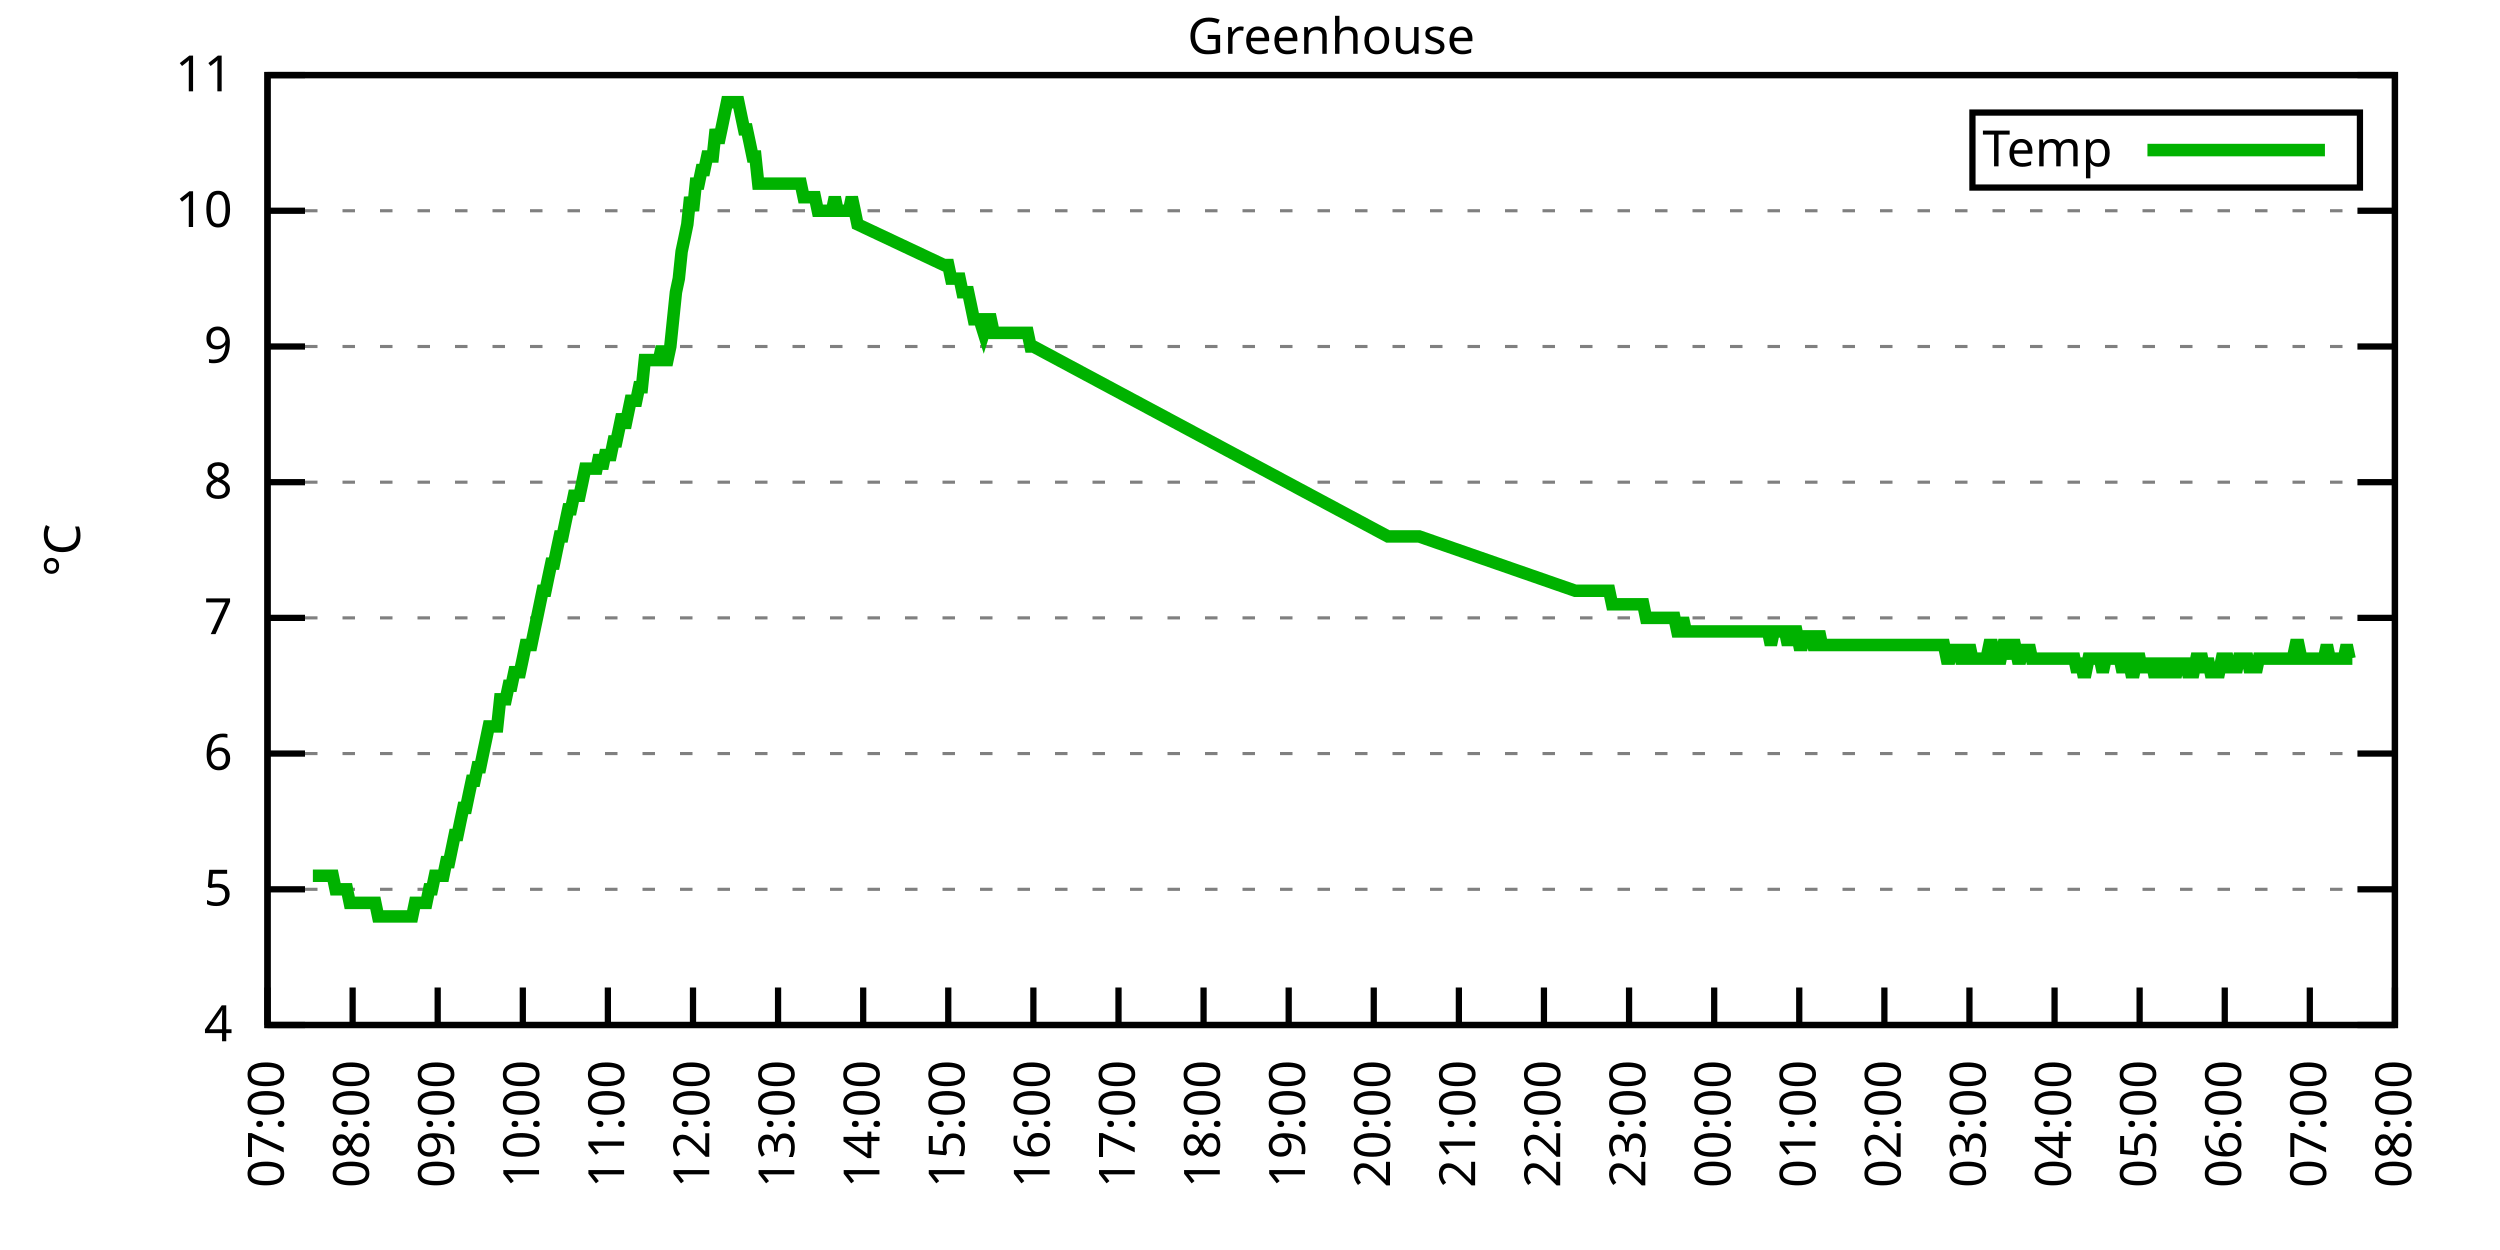
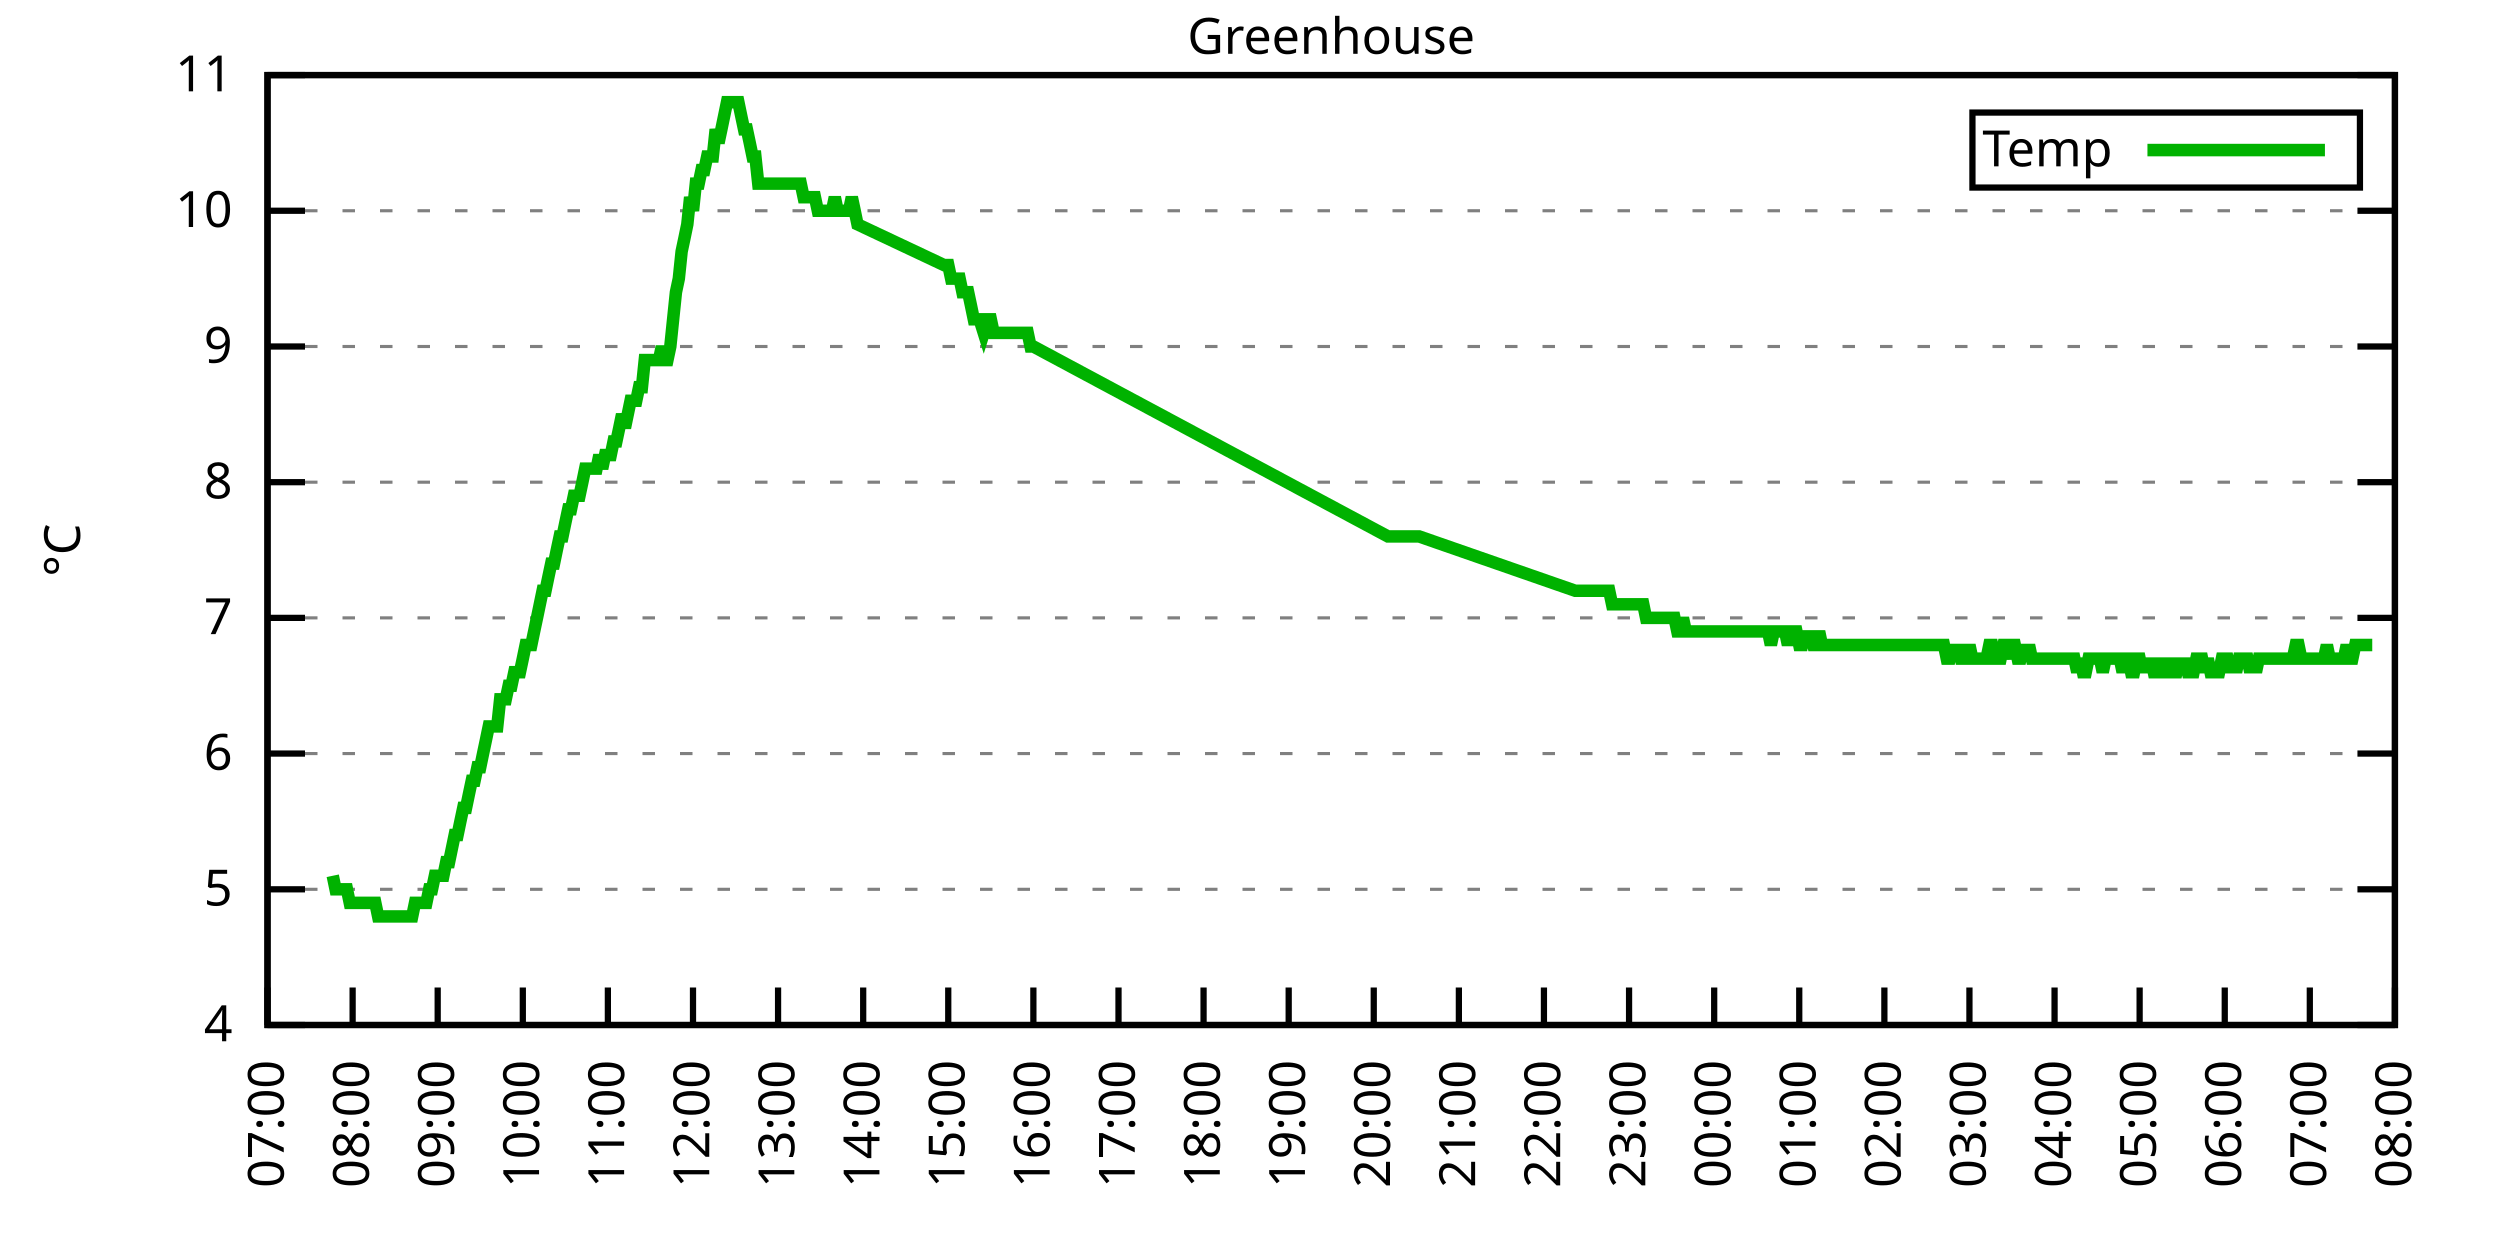
<svg xmlns="http://www.w3.org/2000/svg" xmlns:xlink="http://www.w3.org/1999/xlink" width="400" height="200" viewBox="0 0 400 200">
  <g id="gnuplot_canvas">
    <rect x="0" y="0" width="400" height="200" fill="none" />
    <defs>
      <circle id="gpDot" r="0.5" stroke-width="0.5" stroke="currentColor" />
      <path id="gpPt0" stroke-width="0.333" stroke="currentColor" d="M-1,0 h2 M0,-1 v2" />
      <path id="gpPt1" stroke-width="0.333" stroke="currentColor" d="M-1,-1 L1,1 M1,-1 L-1,1" />
      <path id="gpPt2" stroke-width="0.333" stroke="currentColor" d="M-1,0 L1,0 M0,-1 L0,1 M-1,-1 L1,1 M-1,1 L1,-1" />
      <rect id="gpPt3" stroke-width="0.333" stroke="currentColor" x="-1" y="-1" width="2" height="2" />
      <rect id="gpPt4" stroke-width="0.333" stroke="currentColor" fill="currentColor" x="-1" y="-1" width="2" height="2" />
      <circle id="gpPt5" stroke-width="0.333" stroke="currentColor" cx="0" cy="0" r="1" />
      <use xlink:href="#gpPt5" id="gpPt6" fill="currentColor" stroke="none" />
      <path id="gpPt7" stroke-width="0.333" stroke="currentColor" d="M0,-1.33 L-1.33,0.67 L1.33,0.67 z" />
      <use xlink:href="#gpPt7" id="gpPt8" fill="currentColor" stroke="none" />
      <use xlink:href="#gpPt7" id="gpPt9" stroke="currentColor" transform="rotate(180)" />
      <use xlink:href="#gpPt9" id="gpPt10" fill="currentColor" stroke="none" />
      <use xlink:href="#gpPt3" id="gpPt11" stroke="currentColor" transform="rotate(45)" />
      <use xlink:href="#gpPt11" id="gpPt12" fill="currentColor" stroke="none" />
      <path id="gpPt13" stroke-width="0.333" stroke="currentColor" d="M0,1.330 L1.265,0.411 L0.782,-1.067 L-0.782,-1.076 L-1.265,0.411 z" />
      <use xlink:href="#gpPt13" id="gpPt14" fill="currentColor" stroke="none" />
      <filter id="textbox" filterUnits="objectBoundingBox" x="0" y="0" height="1" width="1">
        <feFlood flood-color="white" flood-opacity="1" result="bgnd" />
        <feComposite in="SourceGraphic" in2="bgnd" operator="atop" />
      </filter>
      <filter id="greybox" filterUnits="objectBoundingBox" x="0" y="0" height="1" width="1">
        <feFlood flood-color="lightgrey" flood-opacity="1" result="grey" />
        <feComposite in="SourceGraphic" in2="grey" operator="atop" />
      </filter>
    </defs>
    <g fill="none" color="white" stroke="currentColor" stroke-width="1.00" stroke-linecap="butt" stroke-linejoin="miter">
</g>
    <g fill="none" color="black" stroke="currentColor" stroke-width="1.00" stroke-linecap="butt" stroke-linejoin="miter">
      <g stroke="none" shape-rendering="crispEdges">
        <polygon fill="rgb(255, 255, 255)" points="42.80,164.00 383.18,164.00 383.18,12.02 42.80,12.02 " />
      </g>
    </g>
    <g fill="none" color="black" stroke="currentColor" stroke-width="1.00" stroke-linecap="butt" stroke-linejoin="miter">
</g>
    <g fill="none" color="black" stroke="black" stroke-width="0.50" stroke-linecap="butt" stroke-linejoin="miter">
</g>
    <g fill="none" color="gray" stroke="currentColor" stroke-width="0.50" stroke-linecap="butt" stroke-linejoin="miter">
      <path stroke="gray" stroke-dasharray="2,4" class="gridline" d="M42.80,164.00 L383.19,164.00  " />
    </g>
    <g fill="none" color="gray" stroke="gray" stroke-width="1.00" stroke-linecap="butt" stroke-linejoin="miter">
</g>
    <g fill="none" color="black" stroke="currentColor" stroke-width="1.00" stroke-linecap="butt" stroke-linejoin="miter">
      <path stroke="black" d="M42.80,164.00 L48.80,164.00 M383.19,164.00 L377.19,164.00  " />
      <g transform="translate(37.20,166.60)" stroke="none" fill="black" font-family="Sans" font-size="8.00" text-anchor="end">
        <text>
          <tspan font-family="Sans"> 4</tspan>
        </text>
      </g>
    </g>
    <g fill="none" color="black" stroke="currentColor" stroke-width="1.00" stroke-linecap="butt" stroke-linejoin="miter">
</g>
    <g fill="none" color="black" stroke="black" stroke-width="0.50" stroke-linecap="butt" stroke-linejoin="miter">
</g>
    <g fill="none" color="gray" stroke="currentColor" stroke-width="0.50" stroke-linecap="butt" stroke-linejoin="miter">
      <path stroke="gray" stroke-dasharray="2,4" class="gridline" d="M42.80,142.29 L383.19,142.29  " />
    </g>
    <g fill="none" color="gray" stroke="gray" stroke-width="1.00" stroke-linecap="butt" stroke-linejoin="miter">
</g>
    <g fill="none" color="black" stroke="currentColor" stroke-width="1.00" stroke-linecap="butt" stroke-linejoin="miter">
      <path stroke="black" d="M42.80,142.29 L48.80,142.29 M383.19,142.29 L377.19,142.29  " />
      <g transform="translate(37.20,144.89)" stroke="none" fill="black" font-family="Sans" font-size="8.00" text-anchor="end">
        <text>
          <tspan font-family="Sans"> 5</tspan>
        </text>
      </g>
    </g>
    <g fill="none" color="black" stroke="currentColor" stroke-width="1.00" stroke-linecap="butt" stroke-linejoin="miter">
</g>
    <g fill="none" color="black" stroke="black" stroke-width="0.50" stroke-linecap="butt" stroke-linejoin="miter">
</g>
    <g fill="none" color="gray" stroke="currentColor" stroke-width="0.50" stroke-linecap="butt" stroke-linejoin="miter">
      <path stroke="gray" stroke-dasharray="2,4" class="gridline" d="M42.80,120.57 L383.19,120.57  " />
    </g>
    <g fill="none" color="gray" stroke="gray" stroke-width="1.00" stroke-linecap="butt" stroke-linejoin="miter">
</g>
    <g fill="none" color="black" stroke="currentColor" stroke-width="1.00" stroke-linecap="butt" stroke-linejoin="miter">
      <path stroke="black" d="M42.80,120.57 L48.80,120.57 M383.19,120.57 L377.19,120.57  " />
      <g transform="translate(37.20,123.17)" stroke="none" fill="black" font-family="Sans" font-size="8.00" text-anchor="end">
        <text>
          <tspan font-family="Sans"> 6</tspan>
        </text>
      </g>
    </g>
    <g fill="none" color="black" stroke="currentColor" stroke-width="1.00" stroke-linecap="butt" stroke-linejoin="miter">
</g>
    <g fill="none" color="black" stroke="black" stroke-width="0.50" stroke-linecap="butt" stroke-linejoin="miter">
</g>
    <g fill="none" color="gray" stroke="currentColor" stroke-width="0.50" stroke-linecap="butt" stroke-linejoin="miter">
      <path stroke="gray" stroke-dasharray="2,4" class="gridline" d="M42.80,98.86 L383.19,98.86  " />
    </g>
    <g fill="none" color="gray" stroke="gray" stroke-width="1.00" stroke-linecap="butt" stroke-linejoin="miter">
</g>
    <g fill="none" color="black" stroke="currentColor" stroke-width="1.00" stroke-linecap="butt" stroke-linejoin="miter">
      <path stroke="black" d="M42.80,98.86 L48.80,98.86 M383.19,98.86 L377.19,98.86  " />
      <g transform="translate(37.20,101.46)" stroke="none" fill="black" font-family="Sans" font-size="8.00" text-anchor="end">
        <text>
          <tspan font-family="Sans"> 7</tspan>
        </text>
      </g>
    </g>
    <g fill="none" color="black" stroke="currentColor" stroke-width="1.00" stroke-linecap="butt" stroke-linejoin="miter">
</g>
    <g fill="none" color="black" stroke="black" stroke-width="0.50" stroke-linecap="butt" stroke-linejoin="miter">
</g>
    <g fill="none" color="gray" stroke="currentColor" stroke-width="0.50" stroke-linecap="butt" stroke-linejoin="miter">
      <path stroke="gray" stroke-dasharray="2,4" class="gridline" d="M42.80,77.15 L383.19,77.15  " />
    </g>
    <g fill="none" color="gray" stroke="gray" stroke-width="1.00" stroke-linecap="butt" stroke-linejoin="miter">
</g>
    <g fill="none" color="black" stroke="currentColor" stroke-width="1.00" stroke-linecap="butt" stroke-linejoin="miter">
      <path stroke="black" d="M42.80,77.15 L48.80,77.15 M383.19,77.15 L377.19,77.15  " />
      <g transform="translate(37.20,79.75)" stroke="none" fill="black" font-family="Sans" font-size="8.00" text-anchor="end">
        <text>
          <tspan font-family="Sans"> 8</tspan>
        </text>
      </g>
    </g>
    <g fill="none" color="black" stroke="currentColor" stroke-width="1.00" stroke-linecap="butt" stroke-linejoin="miter">
</g>
    <g fill="none" color="black" stroke="black" stroke-width="0.50" stroke-linecap="butt" stroke-linejoin="miter">
</g>
    <g fill="none" color="gray" stroke="currentColor" stroke-width="0.50" stroke-linecap="butt" stroke-linejoin="miter">
      <path stroke="gray" stroke-dasharray="2,4" class="gridline" d="M42.80,55.44 L383.19,55.44  " />
    </g>
    <g fill="none" color="gray" stroke="gray" stroke-width="1.00" stroke-linecap="butt" stroke-linejoin="miter">
</g>
    <g fill="none" color="black" stroke="currentColor" stroke-width="1.00" stroke-linecap="butt" stroke-linejoin="miter">
      <path stroke="black" d="M42.80,55.44 L48.80,55.44 M383.19,55.44 L377.19,55.44  " />
      <g transform="translate(37.20,58.04)" stroke="none" fill="black" font-family="Sans" font-size="8.00" text-anchor="end">
        <text>
          <tspan font-family="Sans"> 9</tspan>
        </text>
      </g>
    </g>
    <g fill="none" color="black" stroke="currentColor" stroke-width="1.00" stroke-linecap="butt" stroke-linejoin="miter">
</g>
    <g fill="none" color="black" stroke="black" stroke-width="0.50" stroke-linecap="butt" stroke-linejoin="miter">
</g>
    <g fill="none" color="gray" stroke="currentColor" stroke-width="0.50" stroke-linecap="butt" stroke-linejoin="miter">
      <path stroke="gray" stroke-dasharray="2,4" class="gridline" d="M42.80,33.72 L383.19,33.72  " />
    </g>
    <g fill="none" color="gray" stroke="gray" stroke-width="1.00" stroke-linecap="butt" stroke-linejoin="miter">
</g>
    <g fill="none" color="black" stroke="currentColor" stroke-width="1.00" stroke-linecap="butt" stroke-linejoin="miter">
      <path stroke="black" d="M42.80,33.72 L48.80,33.72 M383.19,33.72 L377.19,33.72  " />
      <g transform="translate(37.20,36.32)" stroke="none" fill="black" font-family="Sans" font-size="8.00" text-anchor="end">
        <text>
          <tspan font-family="Sans"> 10</tspan>
        </text>
      </g>
    </g>
    <g fill="none" color="black" stroke="currentColor" stroke-width="1.00" stroke-linecap="butt" stroke-linejoin="miter">
</g>
    <g fill="none" color="black" stroke="black" stroke-width="0.50" stroke-linecap="butt" stroke-linejoin="miter">
</g>
    <g fill="none" color="gray" stroke="currentColor" stroke-width="0.50" stroke-linecap="butt" stroke-linejoin="miter">
      <path stroke="gray" stroke-dasharray="2,4" class="gridline" d="M42.80,12.01 L383.19,12.01  " />
    </g>
    <g fill="none" color="gray" stroke="gray" stroke-width="1.00" stroke-linecap="butt" stroke-linejoin="miter">
</g>
    <g fill="none" color="black" stroke="currentColor" stroke-width="1.00" stroke-linecap="butt" stroke-linejoin="miter">
      <path stroke="black" d="M42.80,12.01 L48.80,12.01 M383.19,12.01 L377.19,12.01  " />
      <g transform="translate(37.20,14.61)" stroke="none" fill="black" font-family="Sans" font-size="8.00" text-anchor="end">
        <text>
          <tspan font-family="Sans"> 11</tspan>
        </text>
      </g>
    </g>
    <g fill="none" color="black" stroke="currentColor" stroke-width="1.00" stroke-linecap="butt" stroke-linejoin="miter">
      <path stroke="black" d="M42.80,164.00 L42.80,158.00  " />
      <g transform="translate(45.40,169.60) rotate(270.00)" stroke="none" fill="black" font-family="Sans" font-size="8.00" text-anchor="end">
        <text>
          <tspan font-family="Sans">07:00</tspan>
        </text>
      </g>
    </g>
    <g fill="none" color="black" stroke="currentColor" stroke-width="1.00" stroke-linecap="butt" stroke-linejoin="miter">
      <path stroke="black" d="M56.42,164.00 L56.42,158.00  " />
      <g transform="translate(59.02,169.60) rotate(270.00)" stroke="none" fill="black" font-family="Sans" font-size="8.00" text-anchor="end">
        <text>
          <tspan font-family="Sans">08:00</tspan>
        </text>
      </g>
    </g>
    <g fill="none" color="black" stroke="currentColor" stroke-width="1.00" stroke-linecap="butt" stroke-linejoin="miter">
      <path stroke="black" d="M70.03,164.00 L70.03,158.00  " />
      <g transform="translate(72.63,169.60) rotate(270.00)" stroke="none" fill="black" font-family="Sans" font-size="8.00" text-anchor="end">
        <text>
          <tspan font-family="Sans">09:00</tspan>
        </text>
      </g>
    </g>
    <g fill="none" color="black" stroke="currentColor" stroke-width="1.00" stroke-linecap="butt" stroke-linejoin="miter">
      <path stroke="black" d="M83.65,164.00 L83.65,158.00  " />
      <g transform="translate(86.25,169.60) rotate(270.00)" stroke="none" fill="black" font-family="Sans" font-size="8.00" text-anchor="end">
        <text>
          <tspan font-family="Sans">10:00</tspan>
        </text>
      </g>
    </g>
    <g fill="none" color="black" stroke="currentColor" stroke-width="1.00" stroke-linecap="butt" stroke-linejoin="miter">
      <path stroke="black" d="M97.26,164.00 L97.26,158.00  " />
      <g transform="translate(99.86,169.60) rotate(270.00)" stroke="none" fill="black" font-family="Sans" font-size="8.00" text-anchor="end">
        <text>
          <tspan font-family="Sans">11:00</tspan>
        </text>
      </g>
    </g>
    <g fill="none" color="black" stroke="currentColor" stroke-width="1.00" stroke-linecap="butt" stroke-linejoin="miter">
      <path stroke="black" d="M110.88,164.00 L110.88,158.00  " />
      <g transform="translate(113.48,169.60) rotate(270.00)" stroke="none" fill="black" font-family="Sans" font-size="8.00" text-anchor="end">
        <text>
          <tspan font-family="Sans">12:00</tspan>
        </text>
      </g>
    </g>
    <g fill="none" color="black" stroke="currentColor" stroke-width="1.00" stroke-linecap="butt" stroke-linejoin="miter">
      <path stroke="black" d="M124.49,164.00 L124.49,158.00  " />
      <g transform="translate(127.09,169.60) rotate(270.00)" stroke="none" fill="black" font-family="Sans" font-size="8.00" text-anchor="end">
        <text>
          <tspan font-family="Sans">13:00</tspan>
        </text>
      </g>
    </g>
    <g fill="none" color="black" stroke="currentColor" stroke-width="1.00" stroke-linecap="butt" stroke-linejoin="miter">
      <path stroke="black" d="M138.11,164.00 L138.11,158.00  " />
      <g transform="translate(140.71,169.60) rotate(270.00)" stroke="none" fill="black" font-family="Sans" font-size="8.00" text-anchor="end">
        <text>
          <tspan font-family="Sans">14:00</tspan>
        </text>
      </g>
    </g>
    <g fill="none" color="black" stroke="currentColor" stroke-width="1.00" stroke-linecap="butt" stroke-linejoin="miter">
      <path stroke="black" d="M151.72,164.00 L151.72,158.00  " />
      <g transform="translate(154.32,169.60) rotate(270.00)" stroke="none" fill="black" font-family="Sans" font-size="8.00" text-anchor="end">
        <text>
          <tspan font-family="Sans">15:00</tspan>
        </text>
      </g>
    </g>
    <g fill="none" color="black" stroke="currentColor" stroke-width="1.00" stroke-linecap="butt" stroke-linejoin="miter">
      <path stroke="black" d="M165.34,164.00 L165.34,158.00  " />
      <g transform="translate(167.94,169.60) rotate(270.00)" stroke="none" fill="black" font-family="Sans" font-size="8.00" text-anchor="end">
        <text>
          <tspan font-family="Sans">16:00</tspan>
        </text>
      </g>
    </g>
    <g fill="none" color="black" stroke="currentColor" stroke-width="1.00" stroke-linecap="butt" stroke-linejoin="miter">
      <path stroke="black" d="M178.96,164.00 L178.96,158.00  " />
      <g transform="translate(181.56,169.60) rotate(270.00)" stroke="none" fill="black" font-family="Sans" font-size="8.00" text-anchor="end">
        <text>
          <tspan font-family="Sans">17:00</tspan>
        </text>
      </g>
    </g>
    <g fill="none" color="black" stroke="currentColor" stroke-width="1.00" stroke-linecap="butt" stroke-linejoin="miter">
      <path stroke="black" d="M192.57,164.00 L192.57,158.00  " />
      <g transform="translate(195.17,169.60) rotate(270.00)" stroke="none" fill="black" font-family="Sans" font-size="8.00" text-anchor="end">
        <text>
          <tspan font-family="Sans">18:00</tspan>
        </text>
      </g>
    </g>
    <g fill="none" color="black" stroke="currentColor" stroke-width="1.00" stroke-linecap="butt" stroke-linejoin="miter">
      <path stroke="black" d="M206.19,164.00 L206.19,158.00  " />
      <g transform="translate(208.79,169.60) rotate(270.00)" stroke="none" fill="black" font-family="Sans" font-size="8.00" text-anchor="end">
        <text>
          <tspan font-family="Sans">19:00</tspan>
        </text>
      </g>
    </g>
    <g fill="none" color="black" stroke="currentColor" stroke-width="1.00" stroke-linecap="butt" stroke-linejoin="miter">
      <path stroke="black" d="M219.80,164.00 L219.80,158.00  " />
      <g transform="translate(222.40,169.60) rotate(270.00)" stroke="none" fill="black" font-family="Sans" font-size="8.00" text-anchor="end">
        <text>
          <tspan font-family="Sans">20:00</tspan>
        </text>
      </g>
    </g>
    <g fill="none" color="black" stroke="currentColor" stroke-width="1.00" stroke-linecap="butt" stroke-linejoin="miter">
      <path stroke="black" d="M233.42,164.00 L233.42,158.00  " />
      <g transform="translate(236.02,169.60) rotate(270.00)" stroke="none" fill="black" font-family="Sans" font-size="8.00" text-anchor="end">
        <text>
          <tspan font-family="Sans">21:00</tspan>
        </text>
      </g>
    </g>
    <g fill="none" color="black" stroke="currentColor" stroke-width="1.00" stroke-linecap="butt" stroke-linejoin="miter">
      <path stroke="black" d="M247.03,164.00 L247.03,158.00  " />
      <g transform="translate(249.63,169.60) rotate(270.00)" stroke="none" fill="black" font-family="Sans" font-size="8.00" text-anchor="end">
        <text>
          <tspan font-family="Sans">22:00</tspan>
        </text>
      </g>
    </g>
    <g fill="none" color="black" stroke="currentColor" stroke-width="1.00" stroke-linecap="butt" stroke-linejoin="miter">
      <path stroke="black" d="M260.65,164.00 L260.65,158.00  " />
      <g transform="translate(263.25,169.60) rotate(270.00)" stroke="none" fill="black" font-family="Sans" font-size="8.00" text-anchor="end">
        <text>
          <tspan font-family="Sans">23:00</tspan>
        </text>
      </g>
    </g>
    <g fill="none" color="black" stroke="currentColor" stroke-width="1.00" stroke-linecap="butt" stroke-linejoin="miter">
      <path stroke="black" d="M274.27,164.00 L274.27,158.00  " />
      <g transform="translate(276.87,169.60) rotate(270.00)" stroke="none" fill="black" font-family="Sans" font-size="8.00" text-anchor="end">
        <text>
          <tspan font-family="Sans">00:00</tspan>
        </text>
      </g>
    </g>
    <g fill="none" color="black" stroke="currentColor" stroke-width="1.00" stroke-linecap="butt" stroke-linejoin="miter">
      <path stroke="black" d="M287.88,164.00 L287.88,158.00  " />
      <g transform="translate(290.48,169.60) rotate(270.00)" stroke="none" fill="black" font-family="Sans" font-size="8.00" text-anchor="end">
        <text>
          <tspan font-family="Sans">01:00</tspan>
        </text>
      </g>
    </g>
    <g fill="none" color="black" stroke="currentColor" stroke-width="1.00" stroke-linecap="butt" stroke-linejoin="miter">
      <path stroke="black" d="M301.50,164.00 L301.50,158.00  " />
      <g transform="translate(304.10,169.60) rotate(270.00)" stroke="none" fill="black" font-family="Sans" font-size="8.00" text-anchor="end">
        <text>
          <tspan font-family="Sans">02:00</tspan>
        </text>
      </g>
    </g>
    <g fill="none" color="black" stroke="currentColor" stroke-width="1.00" stroke-linecap="butt" stroke-linejoin="miter">
      <path stroke="black" d="M315.11,164.00 L315.11,158.00  " />
      <g transform="translate(317.71,169.60) rotate(270.00)" stroke="none" fill="black" font-family="Sans" font-size="8.00" text-anchor="end">
        <text>
          <tspan font-family="Sans">03:00</tspan>
        </text>
      </g>
    </g>
    <g fill="none" color="black" stroke="currentColor" stroke-width="1.00" stroke-linecap="butt" stroke-linejoin="miter">
      <path stroke="black" d="M328.73,164.00 L328.73,158.00  " />
      <g transform="translate(331.33,169.60) rotate(270.00)" stroke="none" fill="black" font-family="Sans" font-size="8.00" text-anchor="end">
        <text>
          <tspan font-family="Sans">04:00</tspan>
        </text>
      </g>
    </g>
    <g fill="none" color="black" stroke="currentColor" stroke-width="1.00" stroke-linecap="butt" stroke-linejoin="miter">
      <path stroke="black" d="M342.34,164.00 L342.34,158.00  " />
      <g transform="translate(344.94,169.60) rotate(270.00)" stroke="none" fill="black" font-family="Sans" font-size="8.00" text-anchor="end">
        <text>
          <tspan font-family="Sans">05:00</tspan>
        </text>
      </g>
    </g>
    <g fill="none" color="black" stroke="currentColor" stroke-width="1.00" stroke-linecap="butt" stroke-linejoin="miter">
      <path stroke="black" d="M355.96,164.00 L355.96,158.00  " />
      <g transform="translate(358.56,169.60) rotate(270.00)" stroke="none" fill="black" font-family="Sans" font-size="8.00" text-anchor="end">
        <text>
          <tspan font-family="Sans">06:00</tspan>
        </text>
      </g>
    </g>
    <g fill="none" color="black" stroke="currentColor" stroke-width="1.00" stroke-linecap="butt" stroke-linejoin="miter">
      <path stroke="black" d="M369.57,164.00 L369.57,158.00  " />
      <g transform="translate(372.17,169.60) rotate(270.00)" stroke="none" fill="black" font-family="Sans" font-size="8.00" text-anchor="end">
        <text>
          <tspan font-family="Sans">07:00</tspan>
        </text>
      </g>
    </g>
    <g fill="none" color="black" stroke="currentColor" stroke-width="1.00" stroke-linecap="butt" stroke-linejoin="miter">
      <path stroke="black" d="M383.19,164.00 L383.19,158.00  " />
      <g transform="translate(385.79,169.60) rotate(270.00)" stroke="none" fill="black" font-family="Sans" font-size="8.00" text-anchor="end">
        <text>
          <tspan font-family="Sans">08:00</tspan>
        </text>
      </g>
    </g>
    <g fill="none" color="black" stroke="currentColor" stroke-width="1.00" stroke-linecap="butt" stroke-linejoin="miter">
</g>
    <g fill="none" color="black" stroke="currentColor" stroke-width="1.00" stroke-linecap="butt" stroke-linejoin="miter">
      <path stroke="black" d="M42.80,12.01 L42.80,164.00 L383.19,164.00 L383.19,12.01 L42.80,12.01 Z  " />
    </g>
    <g fill="none" color="black" stroke="currentColor" stroke-width="1.00" stroke-linecap="butt" stroke-linejoin="miter">
</g>
    <g fill="none" color="black" stroke="currentColor" stroke-width="1.00" stroke-linecap="butt" stroke-linejoin="miter">
      <path stroke="black" d="M315.59,30.01 L315.59,18.01 L377.59,18.01 L377.59,30.01 L315.59,30.01 Z  " />
    </g>
    <g id="Greenhouse_plot_1">
      <g fill="none" color="white" stroke="black" stroke-width="2.00" stroke-linecap="butt" stroke-linejoin="miter">
</g>
      <g fill="none" color="black" stroke="currentColor" stroke-width="2.00" stroke-linecap="butt" stroke-linejoin="miter">
        <g transform="translate(337.99,26.61)" stroke="none" fill="black" font-family="Sans" font-size="8.00" text-anchor="end">
          <text>
            <tspan font-family="Sans">Temp</tspan>
          </text>
        </g>
      </g>
      <g fill="none" color="black" stroke="currentColor" stroke-width="2.00" stroke-linecap="butt" stroke-linejoin="miter">
-         <path stroke="rgb(  0, 178,   0)" d="M343.59,24.01 L371.99,24.01 M50.06,140.12 L50.52,140.12 L50.97,140.12 L51.42,140.12 L51.88,140.12 L52.33,140.12   L52.78,140.12 L53.24,140.12 L53.69,142.29 L54.15,142.29 L54.60,142.29 L55.05,142.29 L55.51,142.29 L55.96,144.46   L56.42,144.46 L56.87,144.46 L57.32,144.46 L57.78,144.46 L58.23,144.46 L58.68,144.46 L59.14,144.46 L59.59,144.46   L60.05,144.46 L60.50,146.63 L60.95,146.63 L61.41,146.63 L61.86,146.63 L62.32,146.63 L62.77,146.63 L63.22,146.63   L63.68,146.63 L64.13,146.63 L64.58,146.63 L65.04,146.63 L65.49,146.63 L65.95,146.63 L66.40,144.46 L66.85,144.46   L67.31,144.46 L67.76,144.46 L68.22,144.46 L68.67,142.29 L69.12,142.29 L69.58,140.12 L70.03,140.12 L70.49,140.12   L70.94,140.12 L71.39,137.94 L71.85,137.94 L72.30,135.77 L72.75,133.60 L73.21,133.60 L73.66,131.43 L74.12,129.26   L74.57,129.26 L75.02,127.09 L75.48,124.92 L75.93,124.92 L76.39,122.75 L76.84,122.75 L77.29,120.57 L77.75,118.40   L78.20,116.23 L78.65,116.23 L79.11,116.23 L79.56,116.23 L80.02,111.89 L80.47,111.89 L80.92,111.89 L81.38,109.72   L81.83,109.72 L82.29,107.55 L82.74,107.55 L83.19,107.55 L83.65,105.38 L84.10,103.20 L84.55,103.20 L85.01,103.20   L85.46,101.03 L85.92,98.86 L86.37,96.69 L86.82,94.52 L87.28,94.52 L87.73,92.35 L88.19,90.18 L88.64,90.18   L89.09,88.00 L89.55,85.83 L90.00,85.83 L90.45,83.66 L90.91,81.49 L91.36,81.49 L91.82,79.32 L92.27,79.32   L92.72,79.32 L93.18,77.15 L93.63,74.98 L94.09,74.98 L94.54,74.98 L94.99,74.98 L95.45,74.98 L95.90,72.81   L96.35,74.98 L96.81,72.81 L97.26,72.81 L97.72,72.81 L98.17,70.63 L98.62,70.63 L99.08,68.46 L99.53,66.29   L99.99,68.46 L100.44,66.29 L100.89,64.12 L101.35,64.12 L101.80,64.12 L102.25,61.95 L102.71,61.95 L103.16,57.61   L103.62,57.61 L104.07,57.61 L104.52,57.61 L104.98,57.61 L105.43,57.61 L105.89,55.44 L106.34,57.61 L106.79,57.61   L107.25,55.44 L107.70,51.09 L108.15,46.75 L108.61,44.58 L109.06,40.24 L109.52,38.07 L109.97,35.89 L110.42,31.55   L110.88,33.72 L111.33,29.38 L111.79,29.38 L112.24,27.21 L112.69,27.21 L113.15,25.04 L113.60,25.04 L114.05,25.04   L114.51,20.70 L114.96,22.87 L115.42,20.70 L115.87,18.52 L116.32,16.35 L116.78,16.35 L117.23,16.35 L117.69,16.35   L118.14,16.35 L118.59,18.52 L119.05,20.70 L119.50,20.70 L119.96,22.87 L120.41,25.04 L120.86,25.04 L121.32,29.38   L121.77,29.38 L122.22,29.38 L122.68,29.38 L123.13,29.38 L123.59,29.38 L124.04,29.38 L124.49,29.38 L124.95,29.38   L125.40,29.38 L125.86,29.38 L126.31,29.38 L126.76,29.38 L127.22,29.38 L127.67,29.38 L128.12,29.38 L128.58,31.55   L129.03,31.55 L129.49,31.55 L129.94,31.55 L130.39,31.55 L130.85,33.72 L131.30,33.72 L131.76,33.72 L132.21,33.72   L132.66,33.72 L133.12,33.72 L133.57,31.55 L134.02,33.72 L134.48,33.72 L134.93,33.72 L135.39,33.72 L135.84,33.72   L136.29,31.55 L136.75,33.72 L137.20,35.89 L151.04,42.41 L151.72,42.41 L152.18,44.58 L152.63,44.58 L153.09,44.58   L153.54,44.58 L153.99,46.75 L154.45,46.75 L154.90,46.75 L155.36,48.92 L155.81,51.09 L156.26,51.09 L156.72,51.09   L157.40,53.26 L158.08,51.09 L158.53,51.09 L158.99,53.26 L159.44,53.26 L159.89,53.26 L160.35,53.26 L160.80,53.26   L161.26,53.26 L161.71,53.26 L162.16,53.26 L162.62,53.26 L163.07,53.26 L163.52,53.26 L163.98,53.26 L164.43,53.26   L164.89,55.44 L165.34,55.44 L222.07,85.83 L222.98,85.83 L223.43,85.83 L223.89,85.83 L224.34,85.83 L224.80,85.83   L225.25,85.83 L225.70,85.83 L226.16,85.83 L226.61,85.83 L227.06,85.83 L252.03,94.52 L252.93,94.52 L253.39,94.52   L253.84,94.52 L254.30,94.52 L254.75,94.52 L255.20,94.52 L255.66,94.52 L256.11,94.52 L256.56,94.52 L257.02,94.52   L257.47,94.52 L257.93,96.69 L258.38,96.69 L258.83,96.69 L259.29,96.69 L259.74,96.69 L260.20,96.69 L260.65,96.69   L261.10,96.69 L261.56,96.69 L262.01,96.69 L262.47,96.69 L262.92,96.69 L263.37,98.86 L263.83,98.86 L264.28,98.86   L264.73,98.86 L265.19,98.86 L265.64,98.86 L266.10,98.86 L266.55,98.86 L267.00,98.86 L267.46,98.86 L267.91,98.86   L268.37,101.03 L268.82,101.03 L269.27,98.86 L269.73,101.03 L270.18,101.03 L270.63,101.03 L271.09,101.03 L271.54,101.03   L272.00,101.03 L272.45,101.03 L272.90,101.03 L273.36,101.03 L273.81,101.03 L274.27,101.03 L274.72,101.03 L275.17,101.03   L275.63,101.03 L276.08,101.03 L276.53,101.03 L276.99,101.03 L277.44,101.03 L277.90,101.03 L278.35,101.03 L278.80,101.03   L279.26,101.03 L279.71,101.03 L280.17,101.03 L280.62,101.03 L281.07,101.03 L281.53,101.03 L281.98,101.03 L282.43,101.03   L282.89,101.03 L283.34,103.20 L283.80,101.03 L284.25,101.03 L284.70,101.03 L285.16,101.03 L285.61,101.03 L286.07,103.20   L286.52,101.03 L286.97,101.03 L287.43,101.03 L287.88,103.20 L288.33,103.20 L288.79,101.03 L289.24,103.20 L289.70,101.03   L290.15,103.20 L290.60,103.20 L291.06,101.03 L291.51,103.20 L291.97,103.20 L292.42,103.20 L292.87,103.20 L293.33,103.20   L293.78,103.20 L294.23,103.20 L294.69,103.20 L295.14,103.20 L295.60,103.20 L296.05,103.20 L296.50,103.20 L296.96,103.20   L297.41,103.20 L297.87,103.20 L298.32,103.20 L298.77,103.20 L299.23,103.20 L299.68,103.20 L300.13,103.20 L300.59,103.20   L301.04,103.20 L301.50,103.20 L301.95,103.20 L302.40,103.20 L302.86,103.20 L303.31,103.20 L303.77,103.20 L304.22,103.20   L304.67,103.20 L305.13,103.20 L305.58,103.20 L306.03,103.20 L306.49,103.20 L306.94,103.20 L307.40,103.20 L307.85,103.20   L308.30,103.20 L308.76,103.20 L309.21,103.20 L309.67,103.20 L310.12,103.20 L310.57,103.20 L311.03,103.20 L311.48,105.38   L311.94,105.38 L312.39,103.20 L312.84,105.38 L313.30,103.20 L313.75,105.38 L314.20,105.38 L314.66,105.38 L315.11,103.20   L315.57,105.38 L316.02,105.38 L316.47,105.38 L316.93,105.38 L317.38,105.38 L317.84,105.38 L318.29,103.20 L318.74,103.20   L319.20,105.38 L319.65,105.38 L320.10,105.38 L320.56,103.20 L321.01,103.20 L321.47,105.38 L321.92,103.20 L322.37,103.20   L322.83,105.38 L323.28,105.38 L323.74,103.20 L324.19,105.38 L324.64,103.20 L325.10,105.38 L325.55,105.38 L326.00,105.38   L326.46,105.38 L326.91,105.38 L327.37,105.38 L327.82,105.38 L328.27,105.38 L328.73,105.38 L329.18,105.38 L329.64,105.38   L330.09,105.38 L330.54,105.38 L331.00,105.38 L331.45,105.38 L331.90,105.38 L332.36,107.55 L332.81,105.38 L333.27,107.55   L333.72,107.55 L334.17,105.38 L334.63,105.38 L335.08,105.38 L335.54,105.38 L335.99,105.38 L336.44,107.55 L336.90,105.38   L337.35,105.38 L337.80,105.38 L338.26,105.38 L338.71,105.38 L339.17,105.38 L339.62,107.55 L340.07,105.38 L340.53,105.38   L340.98,107.55 L341.44,107.55 L341.89,105.38 L342.34,105.38 L342.80,107.55 L343.25,105.38 L343.70,107.55 L344.16,105.38   L344.61,107.55 L345.07,107.55 L345.52,107.55 L345.97,105.38 L346.43,107.55 L346.88,107.55 L347.34,105.38 L347.79,107.55   L348.24,107.55 L348.70,105.38 L349.15,107.55 L349.60,105.38 L350.06,107.55 L350.51,107.55 L350.97,107.55 L351.42,105.38   L351.87,105.38 L352.33,105.38 L352.78,107.55 L353.24,105.38 L353.69,107.55 L354.14,107.55 L354.60,107.55 L355.05,107.55   L355.50,105.38 L355.96,105.38 L356.41,105.38 L356.87,107.55 L357.32,105.38 L357.77,107.55 L358.23,105.38 L358.68,105.38   L359.14,105.38 L359.59,105.38 L360.04,107.55 L360.50,105.38 L360.95,107.55 L361.41,105.38 L361.86,105.38 L362.31,105.38   L362.77,105.38 L363.22,105.38 L363.67,105.38 L364.13,105.38 L364.58,105.38 L365.04,105.38 L365.49,105.38 L365.94,105.38   L366.40,105.38 L366.85,105.38 L367.31,103.20 L367.76,103.20 L368.21,105.38 L368.67,105.38 L369.12,105.38 L369.57,105.38   L370.03,105.38 L370.48,105.38 L370.94,105.38 L371.39,105.38 L371.84,105.38 L372.30,103.20 L372.75,105.38 L373.21,105.38   L373.66,105.38 L374.11,105.38 L374.57,105.38 L375.02,105.38 L375.47,103.20 L375.93,105.38 L376.38,105.38  " />
+         <path stroke="rgb(  0, 178,   0)" d="M343.59,24.01 L371.99,24.01 M53.24,140.12 L53.69,142.29 L54.15,142.29 L54.60,142.29 L55.05,142.29 L55.51,142.29   L55.96,144.46 L56.42,144.46 L56.87,144.46 L57.32,144.46 L57.78,144.46 L58.23,144.46 L58.68,144.46 L59.14,144.46   L59.59,144.46 L60.05,144.46 L60.50,146.63 L60.95,146.63 L61.41,146.63 L61.86,146.63 L62.32,146.63 L62.77,146.63   L63.22,146.63 L63.68,146.63 L64.13,146.63 L64.58,146.63 L65.04,146.63 L65.49,146.63 L65.95,146.63 L66.40,144.46   L66.85,144.46 L67.31,144.46 L67.76,144.46 L68.22,144.46 L68.67,142.29 L69.12,142.29 L69.58,140.12 L70.03,140.12   L70.49,140.12 L70.94,140.12 L71.39,137.94 L71.85,137.94 L72.30,135.77 L72.75,133.60 L73.21,133.60 L73.66,131.43   L74.12,129.26 L74.57,129.26 L75.02,127.09 L75.48,124.92 L75.93,124.92 L76.39,122.75 L76.84,122.75 L77.29,120.57   L77.75,118.40 L78.20,116.23 L78.65,116.23 L79.11,116.23 L79.56,116.23 L80.02,111.89 L80.47,111.89 L80.92,111.89   L81.38,109.72 L81.83,109.72 L82.29,107.55 L82.74,107.55 L83.19,107.55 L83.65,105.38 L84.10,103.20 L84.55,103.20   L85.01,103.20 L85.46,101.03 L85.92,98.86 L86.37,96.69 L86.82,94.52 L87.28,94.52 L87.73,92.35 L88.19,90.18   L88.64,90.18 L89.09,88.00 L89.55,85.83 L90.00,85.83 L90.45,83.66 L90.91,81.49 L91.36,81.49 L91.82,79.32   L92.27,79.32 L92.72,79.32 L93.18,77.15 L93.63,74.98 L94.09,74.98 L94.54,74.98 L94.99,74.98 L95.45,74.98   L95.90,72.81 L96.35,74.98 L96.81,72.81 L97.26,72.81 L97.72,72.81 L98.17,70.63 L98.62,70.63 L99.08,68.46   L99.53,66.29 L99.99,68.46 L100.44,66.29 L100.89,64.12 L101.35,64.12 L101.80,64.12 L102.25,61.95 L102.71,61.95   L103.16,57.61 L103.62,57.61 L104.07,57.61 L104.52,57.61 L104.98,57.61 L105.43,57.61 L105.89,55.44 L106.34,57.61   L106.79,57.61 L107.25,55.44 L107.70,51.09 L108.15,46.75 L108.61,44.58 L109.06,40.24 L109.52,38.07 L109.97,35.89   L110.42,31.55 L110.88,33.72 L111.33,29.38 L111.79,29.38 L112.24,27.21 L112.69,27.21 L113.15,25.04 L113.60,25.04   L114.05,25.04 L114.51,20.70 L114.96,22.87 L115.42,20.70 L115.87,18.52 L116.32,16.35 L116.78,16.35 L117.23,16.35   L117.69,16.35 L118.14,16.35 L118.59,18.52 L119.05,20.70 L119.50,20.70 L119.96,22.87 L120.41,25.04 L120.86,25.04   L121.32,29.38 L121.77,29.38 L122.22,29.38 L122.68,29.38 L123.13,29.38 L123.59,29.38 L124.04,29.38 L124.49,29.38   L124.95,29.38 L125.40,29.38 L125.86,29.38 L126.31,29.38 L126.76,29.38 L127.22,29.38 L127.67,29.38 L128.12,29.38   L128.58,31.55 L129.03,31.55 L129.49,31.55 L129.94,31.55 L130.39,31.55 L130.85,33.72 L131.30,33.72 L131.76,33.72   L132.21,33.72 L132.66,33.72 L133.12,33.72 L133.57,31.55 L134.02,33.72 L134.48,33.72 L134.93,33.72 L135.39,33.72   L135.84,33.72 L136.29,31.55 L136.75,33.72 L137.20,35.89 L151.04,42.41 L151.72,42.41 L152.18,44.58 L152.63,44.58   L153.09,44.58 L153.54,44.58 L153.99,46.75 L154.45,46.75 L154.90,46.75 L155.36,48.92 L155.81,51.09 L156.26,51.09   L156.72,51.09 L157.40,53.26 L158.08,51.09 L158.53,51.09 L158.99,53.26 L159.44,53.26 L159.89,53.26 L160.35,53.26   L160.80,53.26 L161.26,53.26 L161.71,53.26 L162.16,53.26 L162.62,53.26 L163.07,53.26 L163.52,53.26 L163.98,53.26   L164.43,53.26 L164.89,55.44 L165.34,55.44 L222.07,85.83 L222.98,85.83 L223.43,85.83 L223.89,85.83 L224.34,85.83   L224.80,85.83 L225.25,85.83 L225.70,85.83 L226.16,85.83 L226.61,85.83 L227.06,85.83 L252.03,94.52 L252.93,94.52   L253.39,94.52 L253.84,94.52 L254.30,94.52 L254.75,94.52 L255.20,94.52 L255.66,94.52 L256.11,94.52 L256.56,94.52   L257.02,94.52 L257.47,94.52 L257.93,96.69 L258.38,96.69 L258.83,96.69 L259.29,96.69 L259.74,96.69 L260.20,96.69   L260.65,96.69 L261.10,96.69 L261.56,96.69 L262.01,96.69 L262.47,96.69 L262.92,96.69 L263.37,98.86 L263.83,98.86   L264.28,98.86 L264.73,98.86 L265.19,98.86 L265.64,98.86 L266.10,98.86 L266.55,98.86 L267.00,98.86 L267.46,98.86   L267.91,98.86 L268.37,101.03 L268.82,101.03 L269.27,98.86 L269.73,101.03 L270.18,101.03 L270.63,101.03 L271.09,101.03   L271.54,101.03 L272.00,101.03 L272.45,101.03 L272.90,101.03 L273.36,101.03 L273.81,101.03 L274.27,101.03 L274.72,101.03   L275.17,101.03 L275.63,101.03 L276.08,101.03 L276.53,101.03 L276.99,101.03 L277.44,101.03 L277.90,101.03 L278.35,101.03   L278.80,101.03 L279.26,101.03 L279.71,101.03 L280.17,101.03 L280.62,101.03 L281.07,101.03 L281.53,101.03 L281.98,101.03   L282.43,101.03 L282.89,101.03 L283.34,103.20 L283.80,101.03 L284.25,101.03 L284.70,101.03 L285.16,101.03 L285.61,101.03   L286.07,103.20 L286.52,101.03 L286.97,101.03 L287.43,101.03 L287.88,103.20 L288.33,103.20 L288.79,101.03 L289.24,103.20   L289.70,101.03 L290.15,103.20 L290.60,103.20 L291.06,101.03 L291.51,103.20 L291.97,103.20 L292.42,103.20 L292.87,103.20   L293.33,103.20 L293.78,103.20 L294.23,103.20 L294.69,103.20 L295.14,103.20 L295.60,103.20 L296.05,103.20 L296.50,103.20   L296.96,103.20 L297.41,103.20 L297.87,103.20 L298.32,103.20 L298.77,103.20 L299.23,103.20 L299.68,103.20 L300.13,103.20   L300.59,103.20 L301.04,103.20 L301.50,103.20 L301.95,103.20 L302.40,103.20 L302.86,103.20 L303.31,103.20 L303.77,103.20   L304.22,103.20 L304.67,103.20 L305.13,103.20 L305.58,103.20 L306.03,103.20 L306.49,103.20 L306.94,103.20 L307.40,103.20   L307.85,103.20 L308.30,103.20 L308.76,103.20 L309.21,103.20 L309.67,103.20 L310.12,103.20 L310.57,103.20 L311.03,103.20   L311.48,105.38 L311.94,105.38 L312.39,103.20 L312.84,105.38 L313.30,103.20 L313.75,105.38 L314.20,105.38 L314.66,105.38   L315.11,103.20 L315.57,105.38 L316.02,105.38 L316.47,105.38 L316.93,105.38 L317.38,105.38 L317.84,105.38 L318.29,103.20   L318.74,103.20 L319.20,105.38 L319.65,105.38 L320.10,105.38 L320.56,103.20 L321.01,103.20 L321.47,105.38 L321.92,103.20   L322.37,103.20 L322.83,105.38 L323.28,105.38 L323.74,103.20 L324.19,105.38 L324.64,103.20 L325.10,105.38 L325.55,105.38   L326.00,105.38 L326.46,105.38 L326.91,105.38 L327.37,105.38 L327.82,105.38 L328.27,105.38 L328.73,105.38 L329.18,105.38   L329.64,105.38 L330.09,105.38 L330.54,105.38 L331.00,105.38 L331.45,105.38 L331.90,105.38 L332.36,107.55 L332.81,105.38   L333.27,107.55 L333.72,107.55 L334.17,105.38 L334.63,105.38 L335.08,105.38 L335.54,105.38 L335.99,105.38 L336.44,107.55   L336.90,105.38 L337.35,105.38 L337.80,105.38 L338.26,105.38 L338.71,105.38 L339.17,105.38 L339.62,107.55 L340.07,105.38   L340.53,105.38 L340.98,107.55 L341.44,107.55 L341.89,105.38 L342.34,105.38 L342.80,107.55 L343.25,105.38 L343.70,107.55   L344.16,105.38 L344.61,107.55 L345.07,107.55 L345.52,107.55 L345.97,105.38 L346.43,107.55 L346.88,107.55 L347.34,105.38   L347.79,107.55 L348.24,107.55 L348.70,105.38 L349.15,107.55 L349.60,105.38 L350.06,107.55 L350.51,107.55 L350.97,107.55   L351.42,105.38 L351.87,105.38 L352.33,105.38 L352.78,107.55 L353.24,105.38 L353.69,107.55 L354.14,107.55 L354.60,107.55   L355.05,107.55 L355.50,105.38 L355.96,105.38 L356.41,105.38 L356.87,107.55 L357.32,105.38 L357.77,107.55 L358.23,105.38   L358.68,105.38 L359.14,105.38 L359.59,105.38 L360.04,107.55 L360.50,105.38 L360.95,107.55 L361.41,105.38 L361.86,105.38   L362.31,105.38 L362.77,105.38 L363.22,105.38 L363.67,105.38 L364.13,105.38 L364.58,105.38 L365.04,105.38 L365.49,105.38   L365.94,105.38 L366.40,105.38 L366.85,105.38 L367.31,103.20 L367.76,103.20 L368.21,105.38 L368.67,105.38 L369.12,105.38   L369.57,105.38 L370.03,105.38 L370.48,105.38 L370.94,105.38 L371.39,105.38 L371.84,105.38 L372.30,103.20 L372.75,105.38   L373.21,105.38 L373.66,105.38 L374.11,105.38 L374.57,105.38 L375.02,105.38 L375.47,103.20 L375.93,105.38 L376.38,105.38   L376.84,103.20 L377.29,103.20 L377.74,103.20 L378.20,103.20 L378.65,103.20 L379.11,103.20 L379.56,103.20  " />
      </g>
    </g>
    <g fill="none" color="black" stroke="currentColor" stroke-width="2.00" stroke-linecap="butt" stroke-linejoin="miter">
</g>
    <g fill="none" color="black" stroke="black" stroke-width="1.00" stroke-linecap="butt" stroke-linejoin="miter">
</g>
    <g fill="none" color="black" stroke="currentColor" stroke-width="1.00" stroke-linecap="butt" stroke-linejoin="miter">
      <path stroke="black" d="M42.80,12.01 L42.80,164.00 L383.19,164.00 L383.19,12.01 L42.80,12.01 Z  " />
      <g transform="translate(12.80,88.01) rotate(270.00)" stroke="none" fill="black" font-family="Sans" font-size="8.00" text-anchor="middle">
        <text>
          <tspan font-family="Sans">°C</tspan>
        </text>
      </g>
    </g>
    <g fill="none" color="black" stroke="currentColor" stroke-width="1.00" stroke-linecap="butt" stroke-linejoin="miter">
</g>
    <g fill="none" color="black" stroke="currentColor" stroke-width="1.00" stroke-linecap="butt" stroke-linejoin="miter">
      <g transform="translate(212.99,8.61)" stroke="none" fill="black" font-family="Sans" font-size="8.00" text-anchor="middle">
        <text>
          <tspan font-family="Sans">Greenhouse</tspan>
        </text>
      </g>
    </g>
    <g fill="none" color="black" stroke="currentColor" stroke-width="1.00" stroke-linecap="butt" stroke-linejoin="miter">
</g>
  </g>
</svg>
